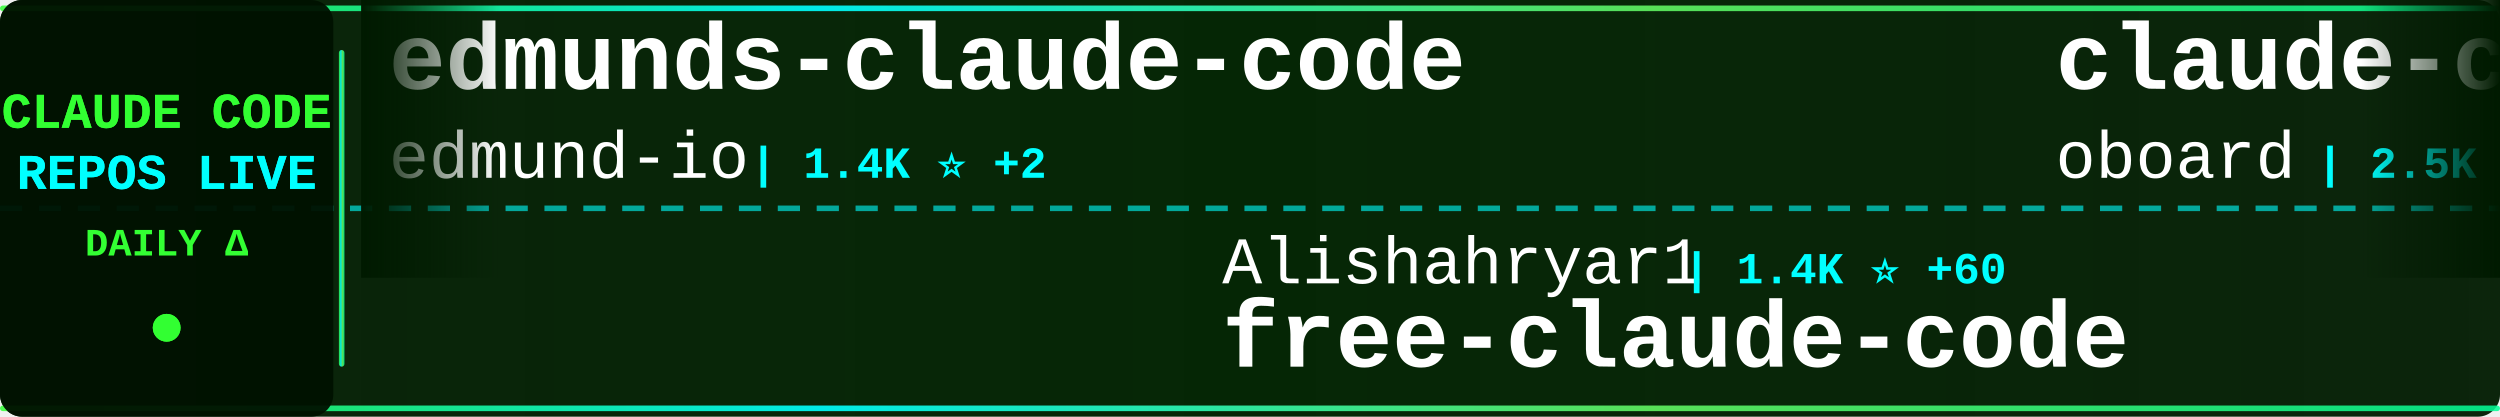
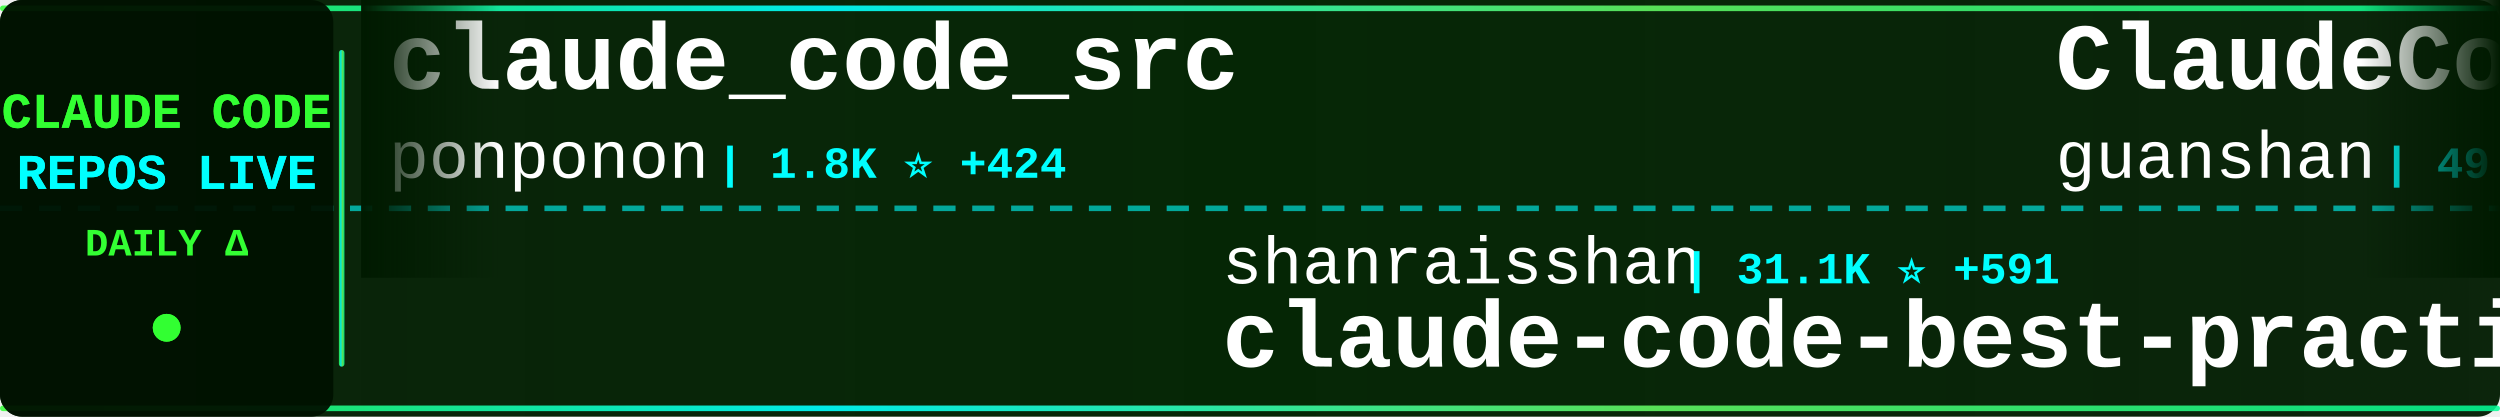
<svg xmlns="http://www.w3.org/2000/svg" width="900" height="150">
  <defs>
    <linearGradient id="tickerBg" x1="0%" y1="0%" x2="100%" y2="0%">
      <stop offset="0%" style="stop-color:#001a00;stop-opacity:0.95" />
      <stop offset="50%" style="stop-color:#002200;stop-opacity:0.98" />
      <stop offset="100%" style="stop-color:#001a00;stop-opacity:0.95" />
    </linearGradient>
    <linearGradient id="borderGrad" x1="0%" y1="0%" x2="100%" y2="0%">
      <stop offset="0%" style="stop-color:#33ff33;stop-opacity:0.85">
        <animate attributeName="stop-opacity" values="0.85;1;0.85" dur="2s" repeatCount="indefinite" />
      </stop>
      <stop offset="33%" style="stop-color:#00ffff;stop-opacity:0.9">
        <animate attributeName="stop-opacity" values="0.9;1;0.9" dur="2.2s" repeatCount="indefinite" />
      </stop>
      <stop offset="66%" style="stop-color:#66ff66;stop-opacity:0.85">
        <animate attributeName="stop-opacity" values="0.85;1;0.85" dur="1.8s" repeatCount="indefinite" />
      </stop>
      <stop offset="100%" style="stop-color:#00ff99;stop-opacity:0.85">
        <animate attributeName="stop-opacity" values="0.85;1;0.85" dur="2s" repeatCount="indefinite" />
      </stop>
    </linearGradient>
    <filter id="textGlow">
      <feGaussianBlur stdDeviation="0.1" result="coloredBlur" />
      <feMerge>
        <feMergeNode in="coloredBlur" />
        <feMergeNode in="SourceGraphic" />
      </feMerge>
    </filter>
    <filter id="metricGlow">
      <feGaussianBlur stdDeviation="0.2" result="coloredBlur" />
      <feMerge>
        <feMergeNode in="coloredBlur" />
        <feMergeNode in="SourceGraphic" />
      </feMerge>
    </filter>
    <linearGradient id="leftFade" x1="0%" y1="0%" x2="100%" y2="0%">
      <stop offset="0%" style="stop-color:#001a00;stop-opacity:1" />
      <stop offset="100%" style="stop-color:#001a00;stop-opacity:0" />
    </linearGradient>
    <linearGradient id="rightFade" x1="0%" y1="0%" x2="100%" y2="0%">
      <stop offset="0%" style="stop-color:#001a00;stop-opacity:0" />
      <stop offset="100%" style="stop-color:#001a00;stop-opacity:1" />
    </linearGradient>
  </defs>
  <rect width="900" height="150" fill="url(#tickerBg)" rx="8" />
  <rect x="0" y="2" width="900" height="2" fill="url(#borderGrad)" rx="1" />
  <rect x="0" y="146" width="900" height="2" fill="url(#borderGrad)" rx="1" />
  <line x1="0" y1="75" x2="900" y2="75" stroke="#00ffff" stroke-width="2" stroke-dasharray="8 6" opacity="0.6" />
  <rect x="0" y="0" width="120" height="150" fill="#001100" opacity="0.95" rx="8" />
  <text x="60" y="46" font-family="'Courier New', monospace" font-size="18" font-weight="bold" fill="#33ff33" text-anchor="middle" filter="url(#textGlow)">
    CLAUDE CODE
  </text>
  <text x="60" y="68" font-family="'Courier New', monospace" font-size="18" font-weight="bold" fill="#00ffff" text-anchor="middle" filter="url(#textGlow)">
    REPOS LIVE
  </text>
  <text x="60" y="92" font-family="'Courier New', monospace" font-size="14" font-weight="bold" fill="#33ff33" text-anchor="middle">
    DAILY Δ
  </text>
  <circle cx="60" cy="118" r="5" fill="#33ff33" filter="url(#metricGlow)">
    <animate attributeName="r" values="4;6;4" dur="1.5s" repeatCount="indefinite" />
    <animate attributeName="opacity" values="0.6;1;0.6" dur="1.5s" repeatCount="indefinite" />
  </circle>
  <rect x="122" y="18" width="2" height="114" fill="url(#borderGrad)" rx="1" />
  <clipPath id="tickerClip">
    <rect x="130" y="0" width="770" height="150" />
  </clipPath>
  <g clip-path="url(#tickerClip)">
    <g id="tickerItems">
      <animateTransform attributeName="transform" attributeType="XML" type="translate" from="0 0" to="-3000 0" dur="54s" repeatCount="indefinite" />
      <g transform="translate(0, 0)">
-         <text x="140" y="32" font-family="'Courier New', monospace" font-size="34" font-weight="bold" fill="#ffffff">edmunds-claude-code</text>
-         <text x="140" y="64" font-family="'Courier New', monospace" font-size="24" font-weight="normal" fill="#ffffff" opacity="1.0">edmund-io</text>
-         <text x="270" y="64" font-family="'Courier New', monospace" font-size="16" font-weight="bold" fill="#00ffff"> | 1.4K ⭐ +2</text>
+         <text x="140" y="32" font-family="'Courier New', monospace" font-size="34" font-weight="bold" fill="#ffffff">claude_code_src</text>
+         <text x="140" y="64" font-family="'Courier New', monospace" font-size="24" font-weight="normal" fill="#ffffff" opacity="1.0">ponponon</text>
+         <text x="258" y="64" font-family="'Courier New', monospace" font-size="16" font-weight="bold" fill="#00ffff"> | 1.8K ⭐ +424</text>
      </g>
      <g transform="translate(300, 0)">
-         <text x="140" y="102" font-family="'Courier New', monospace" font-size="24" font-weight="normal" fill="#ffffff" opacity="1.0">Alishahryar1</text>
-         <text x="306" y="102" font-family="'Courier New', monospace" font-size="16" font-weight="bold" fill="#00ffff"> | 1.4K ⭐ +60</text>
-         <text x="140" y="132" font-family="'Courier New', monospace" font-size="34" font-weight="bold" fill="#ffffff">free-claude-code</text>
+         <text x="140" y="102" font-family="'Courier New', monospace" font-size="24" font-weight="normal" fill="#ffffff" opacity="1.0">shanraisshan</text>
+         <text x="306" y="102" font-family="'Courier New', monospace" font-size="16" font-weight="bold" fill="#00ffff"> | 31.1K ⭐ +591</text>
+         <text x="140" y="132" font-family="'Courier New', monospace" font-size="34" font-weight="bold" fill="#ffffff">claude-code-best-practic...</text>
      </g>
      <g transform="translate(600, 0)">
-         <text x="140" y="32" font-family="'Courier New', monospace" font-size="34" font-weight="bold" fill="#ffffff">claude-code-rev</text>
-         <text x="140" y="64" font-family="'Courier New', monospace" font-size="24" font-weight="normal" fill="#ffffff" opacity="1.0">oboard</text>
-         <text x="234" y="64" font-family="'Courier New', monospace" font-size="16" font-weight="bold" fill="#00ffff"> | 2.5K ⭐ +451</text>
+         <text x="140" y="32" font-family="'Courier New', monospace" font-size="34" font-weight="bold" fill="#ffffff">ClaudeCode</text>
+         <text x="140" y="64" font-family="'Courier New', monospace" font-size="24" font-weight="normal" fill="#ffffff" opacity="1.0">guanshan</text>
+         <text x="258" y="64" font-family="'Courier New', monospace" font-size="16" font-weight="bold" fill="#00ffff"> | 49 ⭐ +9</text>
      </g>
      <g transform="translate(900, 0)">
-         <text x="140" y="102" font-family="'Courier New', monospace" font-size="24" font-weight="normal" fill="#ffffff" opacity="1.0">anthropics</text>
-         <text x="282" y="102" font-family="'Courier New', monospace" font-size="16" font-weight="bold" fill="#00ffff"> | 109.2K ⭐ +867</text>
-         <text x="140" y="132" font-family="'Courier New', monospace" font-size="34" font-weight="bold" fill="#ffffff">skills</text>
+         <text x="140" y="102" font-family="'Courier New', monospace" font-size="24" font-weight="normal" fill="#ffffff" opacity="1.0">snarktank</text>
+         <text x="270" y="102" font-family="'Courier New', monospace" font-size="16" font-weight="bold" fill="#00ffff"> | 14.3K ⭐ +58</text>
+         <text x="140" y="132" font-family="'Courier New', monospace" font-size="34" font-weight="bold" fill="#ffffff">ralph</text>
      </g>
      <g transform="translate(1200, 0)">
-         <text x="140" y="32" font-family="'Courier New', monospace" font-size="34" font-weight="bold" fill="#ffffff">claude-task-master</text>
-         <text x="140" y="64" font-family="'Courier New', monospace" font-size="24" font-weight="normal" fill="#ffffff" opacity="1.0">eyaltoledano</text>
-         <text x="306" y="64" font-family="'Courier New', monospace" font-size="16" font-weight="bold" fill="#00ffff"> | 26.4K ⭐ +32</text>
+         <text x="140" y="32" font-family="'Courier New', monospace" font-size="34" font-weight="bold" fill="#ffffff">claude-code</text>
+         <text x="140" y="64" font-family="'Courier New', monospace" font-size="24" font-weight="normal" fill="#ffffff" opacity="1.0">mehmoodosman</text>
+         <text x="306" y="64" font-family="'Courier New', monospace" font-size="16" font-weight="bold" fill="#00ffff"> | 113 ⭐ +15</text>
      </g>
      <g transform="translate(1500, 0)">
-         <text x="140" y="102" font-family="'Courier New', monospace" font-size="24" font-weight="normal" fill="#ffffff" opacity="1.0">NanmiCoder</text>
-         <text x="282" y="102" font-family="'Courier New', monospace" font-size="16" font-weight="bold" fill="#00ffff"> | 4.0K ⭐ +1.3K</text>
-         <text x="140" y="132" font-family="'Courier New', monospace" font-size="34" font-weight="bold" fill="#ffffff">claude-code-haha</text>
+         <text x="140" y="102" font-family="'Courier New', monospace" font-size="24" font-weight="normal" fill="#ffffff" opacity="1.0">router-for-me</text>
+         <text x="318" y="102" font-family="'Courier New', monospace" font-size="16" font-weight="bold" fill="#00ffff"> | 22.4K ⭐ +363</text>
+         <text x="140" y="132" font-family="'Courier New', monospace" font-size="34" font-weight="bold" fill="#ffffff">CLIProxyAPI</text>
      </g>
      <g transform="translate(1800, 0)">
-         <text x="140" y="32" font-family="'Courier New', monospace" font-size="34" font-weight="bold" fill="#ffffff">collection-claude-code-s...</text>
-         <text x="140" y="64" font-family="'Courier New', monospace" font-size="24" font-weight="normal" fill="#ffffff" opacity="1.0">chauncygu</text>
-         <text x="270" y="64" font-family="'Courier New', monospace" font-size="16" font-weight="bold" fill="#00ffff"> | 1.0K ⭐ +463</text>
+         <text x="140" y="32" font-family="'Courier New', monospace" font-size="34" font-weight="bold" fill="#ffffff">awesome-claude-code-tool...</text>
+         <text x="140" y="64" font-family="'Courier New', monospace" font-size="24" font-weight="normal" fill="#ffffff" opacity="1.0">rohitg00</text>
+         <text x="258" y="64" font-family="'Courier New', monospace" font-size="16" font-weight="bold" fill="#00ffff"> | 1.0K ⭐ +22</text>
      </g>
      <g transform="translate(2100, 0)">
-         <text x="140" y="102" font-family="'Courier New', monospace" font-size="24" font-weight="normal" fill="#ffffff" opacity="1.0">feiskyer</text>
-         <text x="258" y="102" font-family="'Courier New', monospace" font-size="16" font-weight="bold" fill="#00ffff"> | 1.4K ⭐ +5</text>
-         <text x="140" y="132" font-family="'Courier New', monospace" font-size="34" font-weight="bold" fill="#ffffff">claude-code-settings</text>
+         <text x="140" y="102" font-family="'Courier New', monospace" font-size="24" font-weight="normal" fill="#ffffff" opacity="1.0">ChinaSiro</text>
+         <text x="270" y="102" font-family="'Courier New', monospace" font-size="16" font-weight="bold" fill="#00ffff"> | 8.0K ⭐ +580</text>
+         <text x="140" y="132" font-family="'Courier New', monospace" font-size="34" font-weight="bold" fill="#ffffff">claude-code-sourcemap</text>
      </g>
      <g transform="translate(2400, 0)">
-         <text x="140" y="32" font-family="'Courier New', monospace" font-size="34" font-weight="bold" fill="#ffffff">claude-code-best-practic...</text>
-         <text x="140" y="64" font-family="'Courier New', monospace" font-size="24" font-weight="normal" fill="#ffffff" opacity="1.0">shanraisshan</text>
-         <text x="306" y="64" font-family="'Courier New', monospace" font-size="16" font-weight="bold" fill="#00ffff"> | 31.0K ⭐ +651</text>
+         <text x="140" y="32" font-family="'Courier New', monospace" font-size="34" font-weight="bold" fill="#ffffff">claude-code-my-workflow</text>
+         <text x="140" y="64" font-family="'Courier New', monospace" font-size="24" font-weight="normal" fill="#ffffff" opacity="1.0">pedrohcgs</text>
+         <text x="270" y="64" font-family="'Courier New', monospace" font-size="16" font-weight="bold" fill="#00ffff"> | 827 ⭐ +4</text>
      </g>
      <g transform="translate(2700, 0)">
-         <text x="140" y="102" font-family="'Courier New', monospace" font-size="24" font-weight="normal" fill="#ffffff" opacity="1.0">ponponon</text>
-         <text x="258" y="102" font-family="'Courier New', monospace" font-size="16" font-weight="bold" fill="#00ffff"> | 1.7K ⭐ +426</text>
-         <text x="140" y="132" font-family="'Courier New', monospace" font-size="34" font-weight="bold" fill="#ffffff">claude_code_src</text>
+         <text x="140" y="102" font-family="'Courier New', monospace" font-size="24" font-weight="normal" fill="#ffffff" opacity="1.0">oboard</text>
+         <text x="234" y="102" font-family="'Courier New', monospace" font-size="16" font-weight="bold" fill="#00ffff"> | 2.5K ⭐ +369</text>
+         <text x="140" y="132" font-family="'Courier New', monospace" font-size="34" font-weight="bold" fill="#ffffff">claude-code-rev</text>
      </g>
      <g transform="translate(3000, 0)">
-         <text x="140" y="32" font-family="'Courier New', monospace" font-size="34" font-weight="bold" fill="#ffffff">edmunds-claude-code</text>
-         <text x="140" y="64" font-family="'Courier New', monospace" font-size="24" font-weight="normal" fill="#ffffff" opacity="1.0">edmund-io</text>
-         <text x="270" y="64" font-family="'Courier New', monospace" font-size="16" font-weight="bold" fill="#00ffff"> | 1.4K ⭐ +2</text>
+         <text x="140" y="32" font-family="'Courier New', monospace" font-size="34" font-weight="bold" fill="#ffffff">claude_code_src</text>
+         <text x="140" y="64" font-family="'Courier New', monospace" font-size="24" font-weight="normal" fill="#ffffff" opacity="1.0">ponponon</text>
+         <text x="258" y="64" font-family="'Courier New', monospace" font-size="16" font-weight="bold" fill="#00ffff"> | 1.8K ⭐ +424</text>
      </g>
      <g transform="translate(3300, 0)">
-         <text x="140" y="102" font-family="'Courier New', monospace" font-size="24" font-weight="normal" fill="#ffffff" opacity="1.0">Alishahryar1</text>
-         <text x="306" y="102" font-family="'Courier New', monospace" font-size="16" font-weight="bold" fill="#00ffff"> | 1.4K ⭐ +60</text>
-         <text x="140" y="132" font-family="'Courier New', monospace" font-size="34" font-weight="bold" fill="#ffffff">free-claude-code</text>
+         <text x="140" y="102" font-family="'Courier New', monospace" font-size="24" font-weight="normal" fill="#ffffff" opacity="1.0">shanraisshan</text>
+         <text x="306" y="102" font-family="'Courier New', monospace" font-size="16" font-weight="bold" fill="#00ffff"> | 31.1K ⭐ +591</text>
+         <text x="140" y="132" font-family="'Courier New', monospace" font-size="34" font-weight="bold" fill="#ffffff">claude-code-best-practic...</text>
      </g>
      <g transform="translate(3600, 0)">
-         <text x="140" y="32" font-family="'Courier New', monospace" font-size="34" font-weight="bold" fill="#ffffff">claude-code-rev</text>
-         <text x="140" y="64" font-family="'Courier New', monospace" font-size="24" font-weight="normal" fill="#ffffff" opacity="1.0">oboard</text>
-         <text x="234" y="64" font-family="'Courier New', monospace" font-size="16" font-weight="bold" fill="#00ffff"> | 2.5K ⭐ +451</text>
+         <text x="140" y="32" font-family="'Courier New', monospace" font-size="34" font-weight="bold" fill="#ffffff">ClaudeCode</text>
+         <text x="140" y="64" font-family="'Courier New', monospace" font-size="24" font-weight="normal" fill="#ffffff" opacity="1.0">guanshan</text>
+         <text x="258" y="64" font-family="'Courier New', monospace" font-size="16" font-weight="bold" fill="#00ffff"> | 49 ⭐ +9</text>
      </g>
      <g transform="translate(3900, 0)">
-         <text x="140" y="102" font-family="'Courier New', monospace" font-size="24" font-weight="normal" fill="#ffffff" opacity="1.0">anthropics</text>
-         <text x="282" y="102" font-family="'Courier New', monospace" font-size="16" font-weight="bold" fill="#00ffff"> | 109.2K ⭐ +867</text>
-         <text x="140" y="132" font-family="'Courier New', monospace" font-size="34" font-weight="bold" fill="#ffffff">skills</text>
+         <text x="140" y="102" font-family="'Courier New', monospace" font-size="24" font-weight="normal" fill="#ffffff" opacity="1.0">snarktank</text>
+         <text x="270" y="102" font-family="'Courier New', monospace" font-size="16" font-weight="bold" fill="#00ffff"> | 14.3K ⭐ +58</text>
+         <text x="140" y="132" font-family="'Courier New', monospace" font-size="34" font-weight="bold" fill="#ffffff">ralph</text>
      </g>
    </g>
  </g>
  <rect x="130" y="0" width="50" height="100" fill="url(#leftFade)" />
  <rect x="850" y="0" width="50" height="100" fill="url(#rightFade)" />
</svg>
